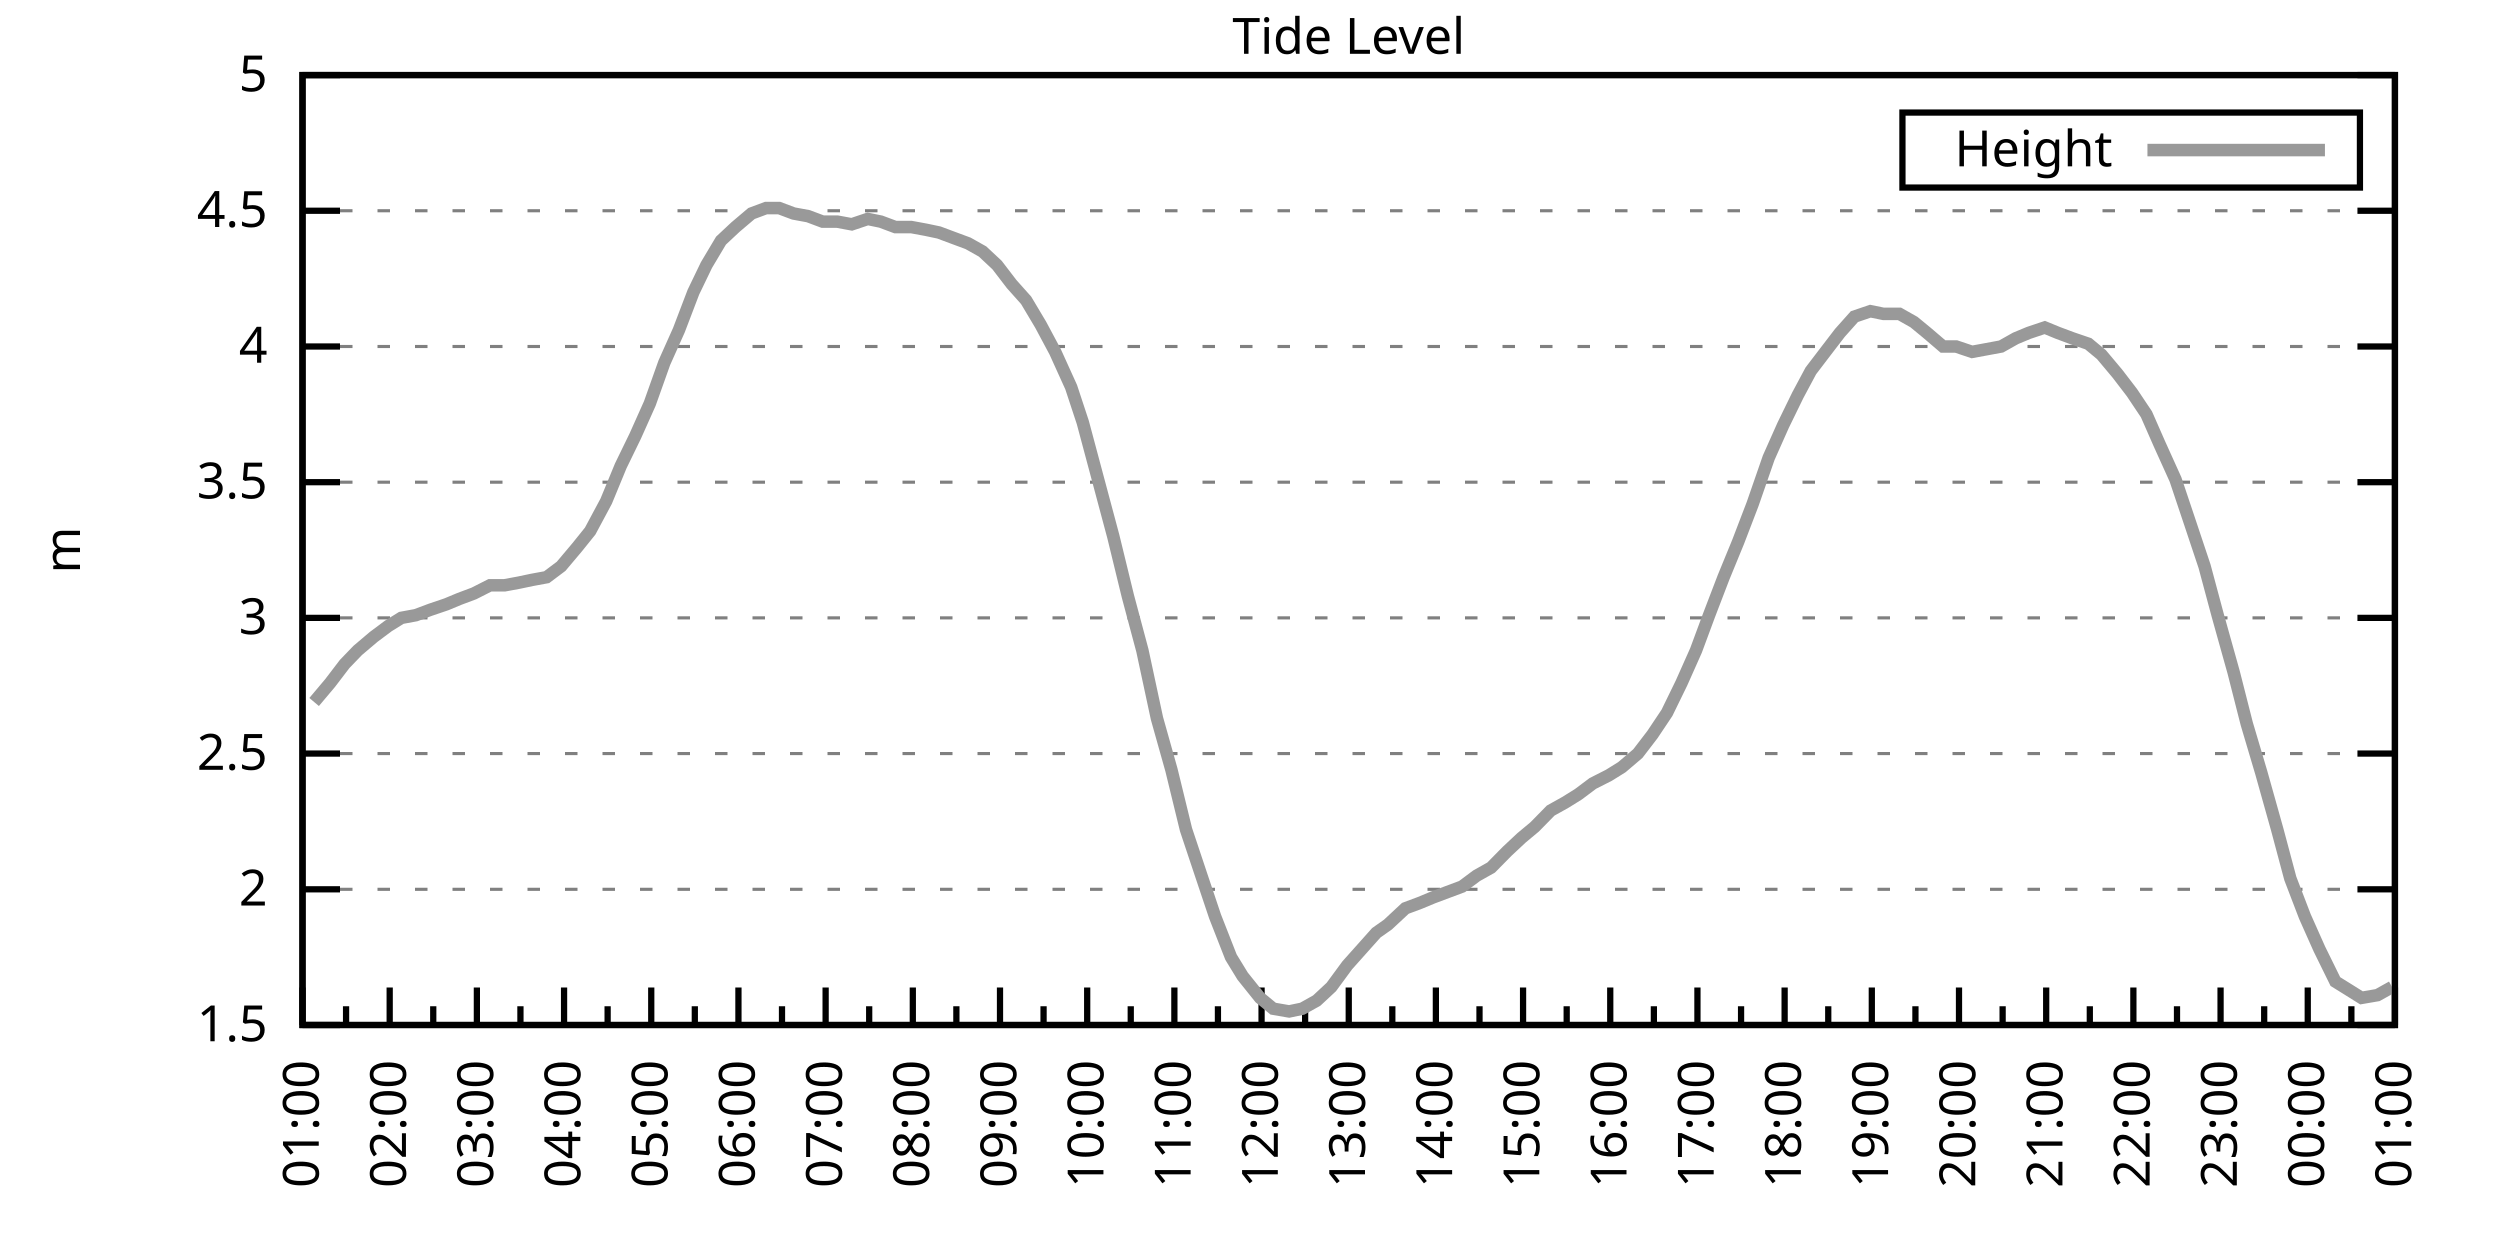
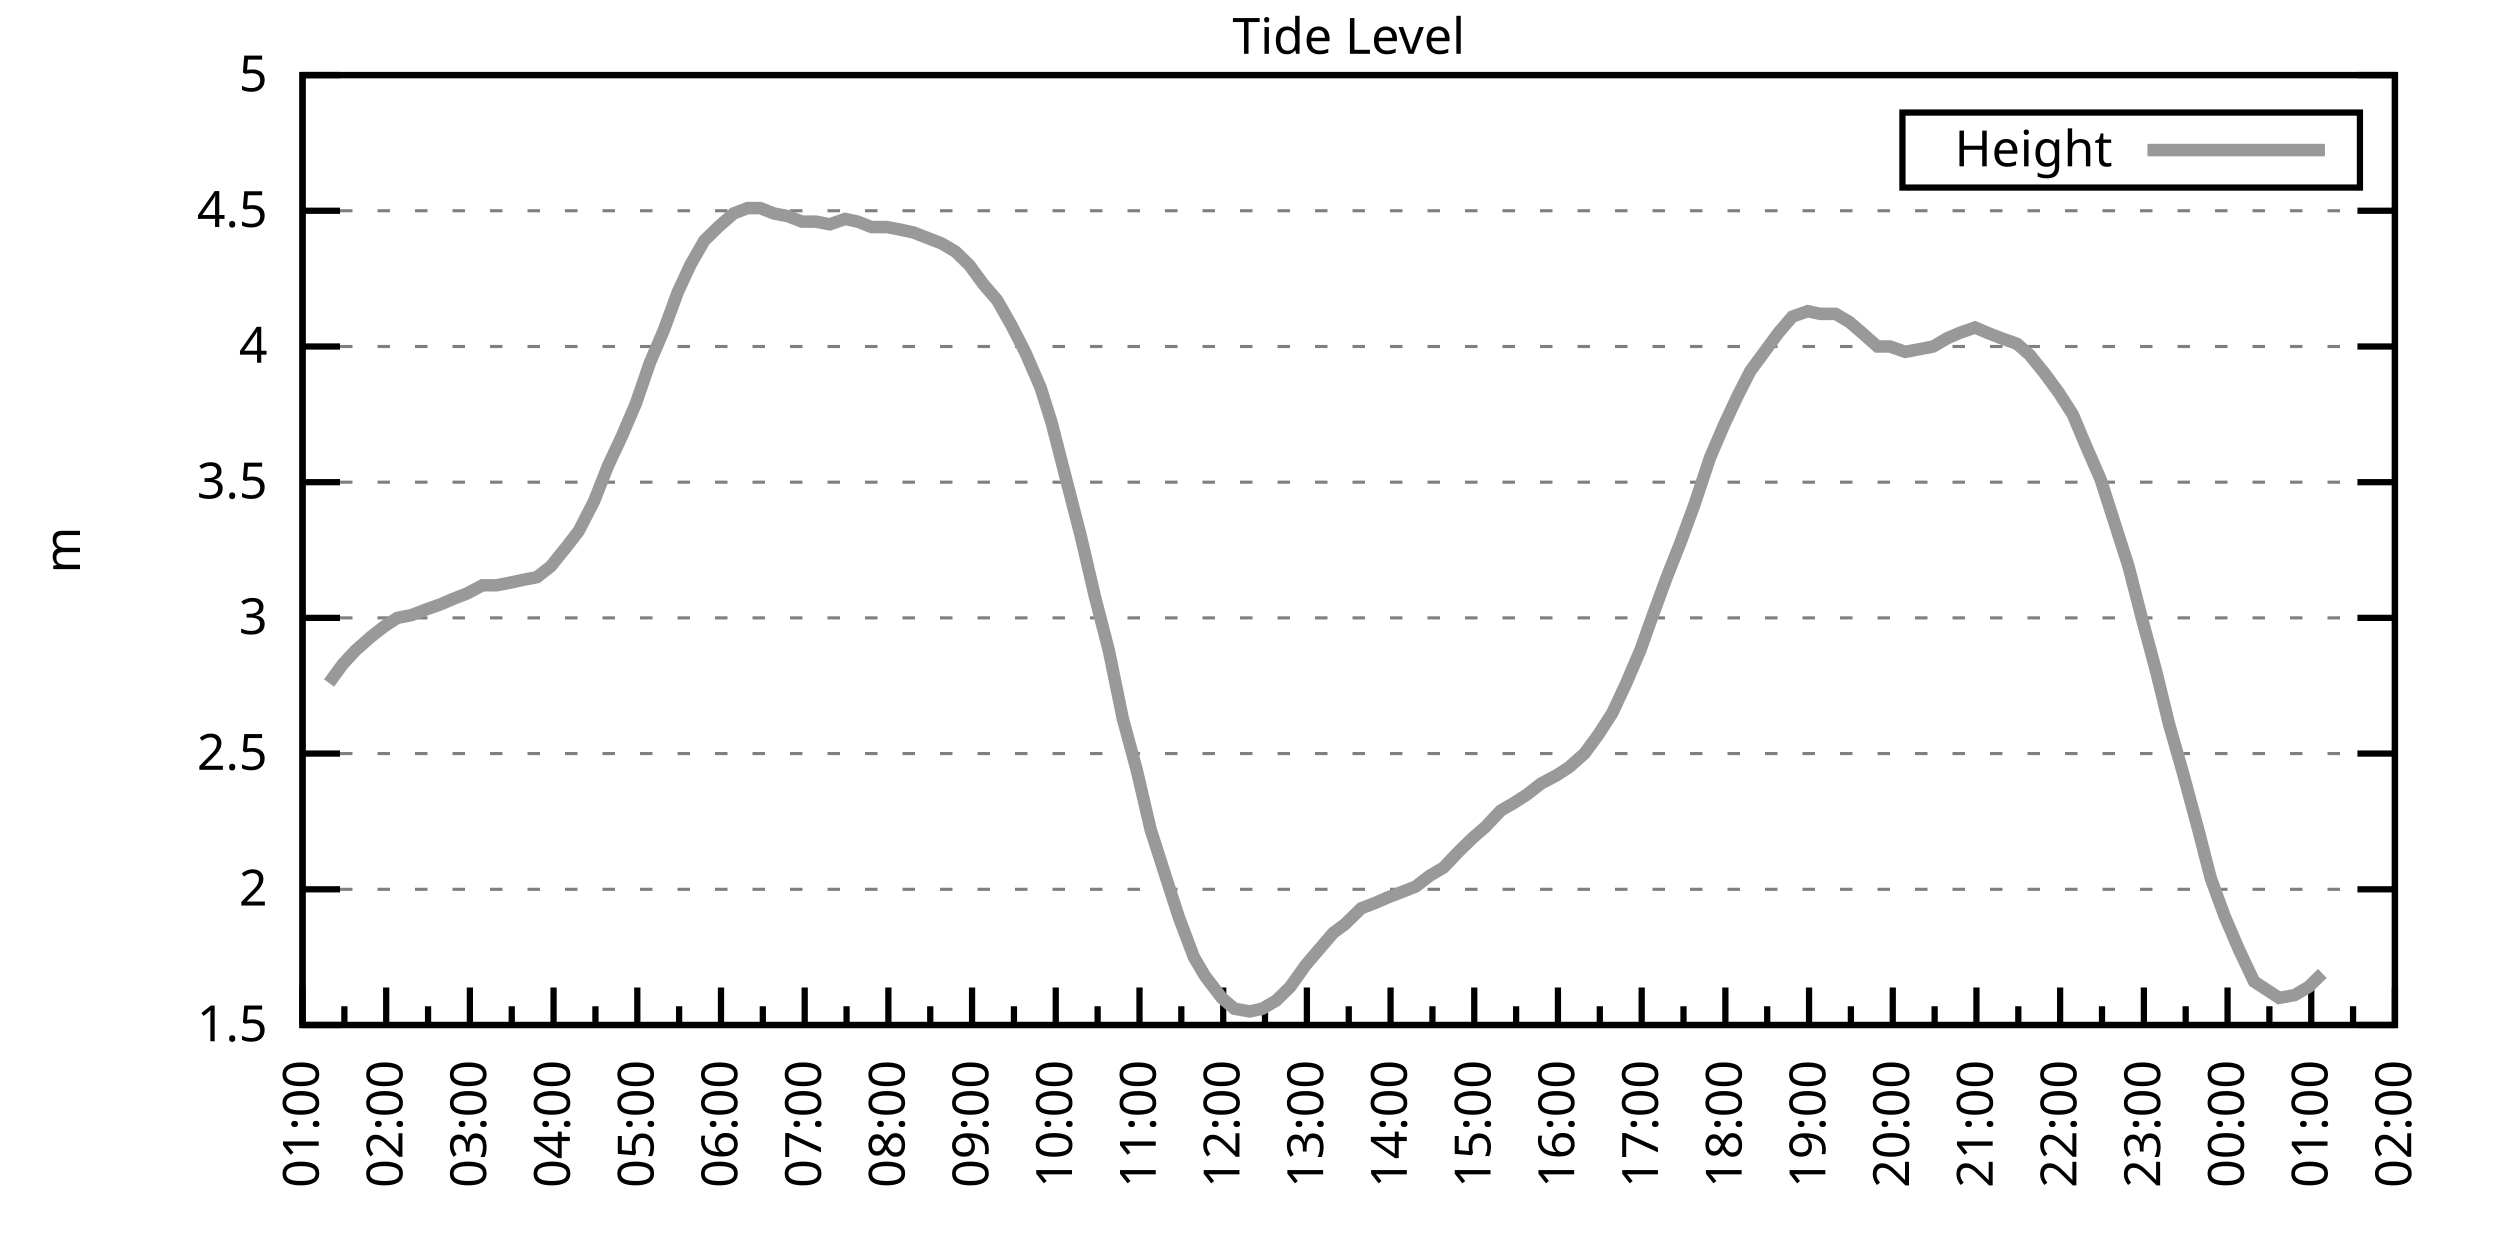
<svg xmlns="http://www.w3.org/2000/svg" xmlns:xlink="http://www.w3.org/1999/xlink" width="400" height="200" viewBox="0 0 400 200">
  <g id="gnuplot_canvas">
    <rect x="0" y="0" width="400" height="200" fill="none" />
    <defs>
      <circle id="gpDot" r="0.5" stroke-width="0.5" stroke="currentColor" />
      <path id="gpPt0" stroke-width="0.333" stroke="currentColor" d="M-1,0 h2 M0,-1 v2" />
      <path id="gpPt1" stroke-width="0.333" stroke="currentColor" d="M-1,-1 L1,1 M1,-1 L-1,1" />
      <path id="gpPt2" stroke-width="0.333" stroke="currentColor" d="M-1,0 L1,0 M0,-1 L0,1 M-1,-1 L1,1 M-1,1 L1,-1" />
      <rect id="gpPt3" stroke-width="0.333" stroke="currentColor" x="-1" y="-1" width="2" height="2" />
      <rect id="gpPt4" stroke-width="0.333" stroke="currentColor" fill="currentColor" x="-1" y="-1" width="2" height="2" />
      <circle id="gpPt5" stroke-width="0.333" stroke="currentColor" cx="0" cy="0" r="1" />
      <use xlink:href="#gpPt5" id="gpPt6" fill="currentColor" stroke="none" />
      <path id="gpPt7" stroke-width="0.333" stroke="currentColor" d="M0,-1.33 L-1.33,0.67 L1.33,0.67 z" />
      <use xlink:href="#gpPt7" id="gpPt8" fill="currentColor" stroke="none" />
      <use xlink:href="#gpPt7" id="gpPt9" stroke="currentColor" transform="rotate(180)" />
      <use xlink:href="#gpPt9" id="gpPt10" fill="currentColor" stroke="none" />
      <use xlink:href="#gpPt3" id="gpPt11" stroke="currentColor" transform="rotate(45)" />
      <use xlink:href="#gpPt11" id="gpPt12" fill="currentColor" stroke="none" />
      <path id="gpPt13" stroke-width="0.333" stroke="currentColor" d="M0,1.330 L1.265,0.411 L0.782,-1.067 L-0.782,-1.076 L-1.265,0.411 z" />
      <use xlink:href="#gpPt13" id="gpPt14" fill="currentColor" stroke="none" />
      <filter id="textbox" filterUnits="objectBoundingBox" x="0" y="0" height="1" width="1">
        <feFlood flood-color="white" flood-opacity="1" result="bgnd" />
        <feComposite in="SourceGraphic" in2="bgnd" operator="atop" />
      </filter>
      <filter id="greybox" filterUnits="objectBoundingBox" x="0" y="0" height="1" width="1">
        <feFlood flood-color="lightgrey" flood-opacity="1" result="grey" />
        <feComposite in="SourceGraphic" in2="grey" operator="atop" />
      </filter>
    </defs>
    <g fill="none" color="white" stroke="currentColor" stroke-width="1.00" stroke-linecap="butt" stroke-linejoin="miter">
</g>
    <g fill="none" color="black" stroke="currentColor" stroke-width="1.00" stroke-linecap="butt" stroke-linejoin="miter">
      <g stroke="none" shape-rendering="crispEdges">
        <polygon fill="rgb(255, 255, 255)" points="48.40,164.00 383.18,164.00 383.18,12.02 48.40,12.02 " />
      </g>
    </g>
    <g fill="none" color="black" stroke="currentColor" stroke-width="1.00" stroke-linecap="butt" stroke-linejoin="miter">
</g>
    <g fill="none" color="black" stroke="black" stroke-width="0.50" stroke-linecap="butt" stroke-linejoin="miter">
</g>
    <g fill="none" color="gray" stroke="currentColor" stroke-width="0.50" stroke-linecap="butt" stroke-linejoin="miter">
      <path stroke="gray" stroke-dasharray="2,4" class="gridline" d="M48.40,164.00 L383.19,164.00  " />
    </g>
    <g fill="none" color="gray" stroke="gray" stroke-width="1.00" stroke-linecap="butt" stroke-linejoin="miter">
</g>
    <g fill="none" color="black" stroke="currentColor" stroke-width="1.00" stroke-linecap="butt" stroke-linejoin="miter">
      <path stroke="black" d="M48.40,164.00 L54.40,164.00 M383.19,164.00 L377.19,164.00  " />
      <g transform="translate(42.80,166.60)" stroke="none" fill="black" font-family="Sans" font-size="8.00" text-anchor="end">
        <text>
          <tspan font-family="Sans"> 1.5</tspan>
        </text>
      </g>
    </g>
    <g fill="none" color="black" stroke="currentColor" stroke-width="1.00" stroke-linecap="butt" stroke-linejoin="miter">
</g>
    <g fill="none" color="black" stroke="black" stroke-width="0.50" stroke-linecap="butt" stroke-linejoin="miter">
</g>
    <g fill="none" color="gray" stroke="currentColor" stroke-width="0.50" stroke-linecap="butt" stroke-linejoin="miter">
      <path stroke="gray" stroke-dasharray="2,4" class="gridline" d="M48.40,142.29 L383.19,142.29  " />
    </g>
    <g fill="none" color="gray" stroke="gray" stroke-width="1.00" stroke-linecap="butt" stroke-linejoin="miter">
</g>
    <g fill="none" color="black" stroke="currentColor" stroke-width="1.00" stroke-linecap="butt" stroke-linejoin="miter">
      <path stroke="black" d="M48.40,142.29 L54.40,142.29 M383.19,142.29 L377.19,142.29  " />
      <g transform="translate(42.80,144.89)" stroke="none" fill="black" font-family="Sans" font-size="8.00" text-anchor="end">
        <text>
          <tspan font-family="Sans"> 2</tspan>
        </text>
      </g>
    </g>
    <g fill="none" color="black" stroke="currentColor" stroke-width="1.00" stroke-linecap="butt" stroke-linejoin="miter">
</g>
    <g fill="none" color="black" stroke="black" stroke-width="0.50" stroke-linecap="butt" stroke-linejoin="miter">
</g>
    <g fill="none" color="gray" stroke="currentColor" stroke-width="0.50" stroke-linecap="butt" stroke-linejoin="miter">
      <path stroke="gray" stroke-dasharray="2,4" class="gridline" d="M48.40,120.57 L383.19,120.57  " />
    </g>
    <g fill="none" color="gray" stroke="gray" stroke-width="1.00" stroke-linecap="butt" stroke-linejoin="miter">
</g>
    <g fill="none" color="black" stroke="currentColor" stroke-width="1.00" stroke-linecap="butt" stroke-linejoin="miter">
      <path stroke="black" d="M48.40,120.57 L54.40,120.57 M383.19,120.57 L377.19,120.57  " />
      <g transform="translate(42.80,123.17)" stroke="none" fill="black" font-family="Sans" font-size="8.00" text-anchor="end">
        <text>
          <tspan font-family="Sans"> 2.5</tspan>
        </text>
      </g>
    </g>
    <g fill="none" color="black" stroke="currentColor" stroke-width="1.00" stroke-linecap="butt" stroke-linejoin="miter">
</g>
    <g fill="none" color="black" stroke="black" stroke-width="0.50" stroke-linecap="butt" stroke-linejoin="miter">
</g>
    <g fill="none" color="gray" stroke="currentColor" stroke-width="0.50" stroke-linecap="butt" stroke-linejoin="miter">
      <path stroke="gray" stroke-dasharray="2,4" class="gridline" d="M48.40,98.86 L383.19,98.86  " />
    </g>
    <g fill="none" color="gray" stroke="gray" stroke-width="1.00" stroke-linecap="butt" stroke-linejoin="miter">
</g>
    <g fill="none" color="black" stroke="currentColor" stroke-width="1.00" stroke-linecap="butt" stroke-linejoin="miter">
      <path stroke="black" d="M48.40,98.86 L54.40,98.86 M383.19,98.86 L377.19,98.86  " />
      <g transform="translate(42.80,101.46)" stroke="none" fill="black" font-family="Sans" font-size="8.00" text-anchor="end">
        <text>
          <tspan font-family="Sans"> 3</tspan>
        </text>
      </g>
    </g>
    <g fill="none" color="black" stroke="currentColor" stroke-width="1.00" stroke-linecap="butt" stroke-linejoin="miter">
</g>
    <g fill="none" color="black" stroke="black" stroke-width="0.50" stroke-linecap="butt" stroke-linejoin="miter">
</g>
    <g fill="none" color="gray" stroke="currentColor" stroke-width="0.50" stroke-linecap="butt" stroke-linejoin="miter">
      <path stroke="gray" stroke-dasharray="2,4" class="gridline" d="M48.40,77.15 L383.19,77.15  " />
    </g>
    <g fill="none" color="gray" stroke="gray" stroke-width="1.00" stroke-linecap="butt" stroke-linejoin="miter">
</g>
    <g fill="none" color="black" stroke="currentColor" stroke-width="1.00" stroke-linecap="butt" stroke-linejoin="miter">
      <path stroke="black" d="M48.40,77.15 L54.40,77.15 M383.19,77.15 L377.19,77.15  " />
      <g transform="translate(42.80,79.75)" stroke="none" fill="black" font-family="Sans" font-size="8.00" text-anchor="end">
        <text>
          <tspan font-family="Sans"> 3.5</tspan>
        </text>
      </g>
    </g>
    <g fill="none" color="black" stroke="currentColor" stroke-width="1.00" stroke-linecap="butt" stroke-linejoin="miter">
</g>
    <g fill="none" color="black" stroke="black" stroke-width="0.50" stroke-linecap="butt" stroke-linejoin="miter">
</g>
    <g fill="none" color="gray" stroke="currentColor" stroke-width="0.50" stroke-linecap="butt" stroke-linejoin="miter">
      <path stroke="gray" stroke-dasharray="2,4" class="gridline" d="M48.40,55.44 L383.19,55.44  " />
    </g>
    <g fill="none" color="gray" stroke="gray" stroke-width="1.00" stroke-linecap="butt" stroke-linejoin="miter">
</g>
    <g fill="none" color="black" stroke="currentColor" stroke-width="1.00" stroke-linecap="butt" stroke-linejoin="miter">
      <path stroke="black" d="M48.40,55.44 L54.40,55.44 M383.19,55.44 L377.19,55.44  " />
      <g transform="translate(42.80,58.04)" stroke="none" fill="black" font-family="Sans" font-size="8.00" text-anchor="end">
        <text>
          <tspan font-family="Sans"> 4</tspan>
        </text>
      </g>
    </g>
    <g fill="none" color="black" stroke="currentColor" stroke-width="1.00" stroke-linecap="butt" stroke-linejoin="miter">
</g>
    <g fill="none" color="black" stroke="black" stroke-width="0.50" stroke-linecap="butt" stroke-linejoin="miter">
</g>
    <g fill="none" color="gray" stroke="currentColor" stroke-width="0.50" stroke-linecap="butt" stroke-linejoin="miter">
      <path stroke="gray" stroke-dasharray="2,4" class="gridline" d="M48.40,33.72 L383.19,33.72  " />
    </g>
    <g fill="none" color="gray" stroke="gray" stroke-width="1.00" stroke-linecap="butt" stroke-linejoin="miter">
</g>
    <g fill="none" color="black" stroke="currentColor" stroke-width="1.00" stroke-linecap="butt" stroke-linejoin="miter">
      <path stroke="black" d="M48.40,33.72 L54.40,33.72 M383.19,33.72 L377.19,33.72  " />
      <g transform="translate(42.80,36.32)" stroke="none" fill="black" font-family="Sans" font-size="8.00" text-anchor="end">
        <text>
          <tspan font-family="Sans"> 4.5</tspan>
        </text>
      </g>
    </g>
    <g fill="none" color="black" stroke="currentColor" stroke-width="1.00" stroke-linecap="butt" stroke-linejoin="miter">
</g>
    <g fill="none" color="black" stroke="black" stroke-width="0.50" stroke-linecap="butt" stroke-linejoin="miter">
</g>
    <g fill="none" color="gray" stroke="currentColor" stroke-width="0.50" stroke-linecap="butt" stroke-linejoin="miter">
      <path stroke="gray" stroke-dasharray="2,4" class="gridline" d="M48.40,12.01 L383.19,12.01  " />
    </g>
    <g fill="none" color="gray" stroke="gray" stroke-width="1.00" stroke-linecap="butt" stroke-linejoin="miter">
</g>
    <g fill="none" color="black" stroke="currentColor" stroke-width="1.00" stroke-linecap="butt" stroke-linejoin="miter">
      <path stroke="black" d="M48.40,12.01 L54.40,12.01 M383.19,12.01 L377.19,12.01  " />
      <g transform="translate(42.80,14.61)" stroke="none" fill="black" font-family="Sans" font-size="8.00" text-anchor="end">
        <text>
          <tspan font-family="Sans"> 5</tspan>
        </text>
      </g>
    </g>
    <g fill="none" color="black" stroke="currentColor" stroke-width="1.00" stroke-linecap="butt" stroke-linejoin="miter">
      <path stroke="black" d="M48.40,164.00 L48.40,158.00  " />
      <g transform="translate(51.00,169.60) rotate(270)" stroke="none" fill="black" font-family="Sans" font-size="8.00" text-anchor="end">
        <text>
          <tspan font-family="Sans">01:00</tspan>
        </text>
      </g>
    </g>
    <g fill="none" color="black" stroke="currentColor" stroke-width="1.00" stroke-linecap="butt" stroke-linejoin="miter">
-       <path stroke="black" d="M55.37,164.00 L55.37,161.00 M62.35,164.00 L62.35,158.00  " />
-       <g transform="translate(64.95,169.60) rotate(270)" stroke="none" fill="black" font-family="Sans" font-size="8.00" text-anchor="end">
+       <path stroke="black" d="M55.10,164.00 L55.10,161.00 M61.79,164.00 L61.79,158.00  " />
+       <g transform="translate(64.39,169.60) rotate(270)" stroke="none" fill="black" font-family="Sans" font-size="8.00" text-anchor="end">
        <text>
          <tspan font-family="Sans">02:00</tspan>
        </text>
      </g>
    </g>
    <g fill="none" color="black" stroke="currentColor" stroke-width="1.00" stroke-linecap="butt" stroke-linejoin="miter">
-       <path stroke="black" d="M69.32,164.00 L69.32,161.00 M76.30,164.00 L76.30,158.00  " />
-       <g transform="translate(78.90,169.60) rotate(270)" stroke="none" fill="black" font-family="Sans" font-size="8.00" text-anchor="end">
+       <path stroke="black" d="M68.49,164.00 L68.49,161.00 M75.18,164.00 L75.18,158.00  " />
+       <g transform="translate(77.78,169.60) rotate(270)" stroke="none" fill="black" font-family="Sans" font-size="8.00" text-anchor="end">
        <text>
          <tspan font-family="Sans">03:00</tspan>
        </text>
      </g>
    </g>
    <g fill="none" color="black" stroke="currentColor" stroke-width="1.00" stroke-linecap="butt" stroke-linejoin="miter">
-       <path stroke="black" d="M83.27,164.00 L83.27,161.00 M90.25,164.00 L90.25,158.00  " />
-       <g transform="translate(92.85,169.60) rotate(270)" stroke="none" fill="black" font-family="Sans" font-size="8.00" text-anchor="end">
+       <path stroke="black" d="M81.88,164.00 L81.88,161.00 M88.57,164.00 L88.57,158.00  " />
+       <g transform="translate(91.17,169.60) rotate(270)" stroke="none" fill="black" font-family="Sans" font-size="8.00" text-anchor="end">
        <text>
          <tspan font-family="Sans">04:00</tspan>
        </text>
      </g>
    </g>
    <g fill="none" color="black" stroke="currentColor" stroke-width="1.00" stroke-linecap="butt" stroke-linejoin="miter">
-       <path stroke="black" d="M97.22,164.00 L97.22,161.00 M104.20,164.00 L104.20,158.00  " />
-       <g transform="translate(106.80,169.60) rotate(270)" stroke="none" fill="black" font-family="Sans" font-size="8.00" text-anchor="end">
+       <path stroke="black" d="M95.27,164.00 L95.27,161.00 M101.97,164.00 L101.97,158.00  " />
+       <g transform="translate(104.57,169.60) rotate(270)" stroke="none" fill="black" font-family="Sans" font-size="8.00" text-anchor="end">
        <text>
          <tspan font-family="Sans">05:00</tspan>
        </text>
      </g>
    </g>
    <g fill="none" color="black" stroke="currentColor" stroke-width="1.00" stroke-linecap="butt" stroke-linejoin="miter">
-       <path stroke="black" d="M111.17,164.00 L111.17,161.00 M118.15,164.00 L118.15,158.00  " />
-       <g transform="translate(120.75,169.60) rotate(270)" stroke="none" fill="black" font-family="Sans" font-size="8.00" text-anchor="end">
+       <path stroke="black" d="M108.66,164.00 L108.66,161.00 M115.36,164.00 L115.36,158.00  " />
+       <g transform="translate(117.96,169.60) rotate(270)" stroke="none" fill="black" font-family="Sans" font-size="8.00" text-anchor="end">
        <text>
          <tspan font-family="Sans">06:00</tspan>
        </text>
      </g>
    </g>
    <g fill="none" color="black" stroke="currentColor" stroke-width="1.00" stroke-linecap="butt" stroke-linejoin="miter">
-       <path stroke="black" d="M125.12,164.00 L125.12,161.00 M132.10,164.00 L132.10,158.00  " />
-       <g transform="translate(134.70,169.60) rotate(270)" stroke="none" fill="black" font-family="Sans" font-size="8.00" text-anchor="end">
+       <path stroke="black" d="M122.05,164.00 L122.05,161.00 M128.75,164.00 L128.75,158.00  " />
+       <g transform="translate(131.35,169.60) rotate(270)" stroke="none" fill="black" font-family="Sans" font-size="8.00" text-anchor="end">
        <text>
          <tspan font-family="Sans">07:00</tspan>
        </text>
      </g>
    </g>
    <g fill="none" color="black" stroke="currentColor" stroke-width="1.00" stroke-linecap="butt" stroke-linejoin="miter">
-       <path stroke="black" d="M139.07,164.00 L139.07,161.00 M146.05,164.00 L146.05,158.00  " />
-       <g transform="translate(148.65,169.60) rotate(270)" stroke="none" fill="black" font-family="Sans" font-size="8.00" text-anchor="end">
+       <path stroke="black" d="M135.45,164.00 L135.45,161.00 M142.14,164.00 L142.14,158.00  " />
+       <g transform="translate(144.74,169.60) rotate(270)" stroke="none" fill="black" font-family="Sans" font-size="8.00" text-anchor="end">
        <text>
          <tspan font-family="Sans">08:00</tspan>
        </text>
      </g>
    </g>
    <g fill="none" color="black" stroke="currentColor" stroke-width="1.00" stroke-linecap="butt" stroke-linejoin="miter">
-       <path stroke="black" d="M153.02,164.00 L153.02,161.00 M160.00,164.00 L160.00,158.00  " />
-       <g transform="translate(162.60,169.60) rotate(270)" stroke="none" fill="black" font-family="Sans" font-size="8.00" text-anchor="end">
+       <path stroke="black" d="M148.84,164.00 L148.84,161.00 M155.53,164.00 L155.53,158.00  " />
+       <g transform="translate(158.13,169.60) rotate(270)" stroke="none" fill="black" font-family="Sans" font-size="8.00" text-anchor="end">
        <text>
          <tspan font-family="Sans">09:00</tspan>
        </text>
      </g>
    </g>
    <g fill="none" color="black" stroke="currentColor" stroke-width="1.00" stroke-linecap="butt" stroke-linejoin="miter">
-       <path stroke="black" d="M166.97,164.00 L166.97,161.00 M173.95,164.00 L173.95,158.00  " />
-       <g transform="translate(176.55,169.60) rotate(270)" stroke="none" fill="black" font-family="Sans" font-size="8.00" text-anchor="end">
+       <path stroke="black" d="M162.23,164.00 L162.23,161.00 M168.92,164.00 L168.92,158.00  " />
+       <g transform="translate(171.52,169.60) rotate(270)" stroke="none" fill="black" font-family="Sans" font-size="8.00" text-anchor="end">
        <text>
          <tspan font-family="Sans">10:00</tspan>
        </text>
      </g>
    </g>
    <g fill="none" color="black" stroke="currentColor" stroke-width="1.00" stroke-linecap="butt" stroke-linejoin="miter">
-       <path stroke="black" d="M180.92,164.00 L180.92,161.00 M187.90,164.00 L187.90,158.00  " />
-       <g transform="translate(190.50,169.60) rotate(270)" stroke="none" fill="black" font-family="Sans" font-size="8.00" text-anchor="end">
+       <path stroke="black" d="M175.62,164.00 L175.62,161.00 M182.32,164.00 L182.32,158.00  " />
+       <g transform="translate(184.92,169.60) rotate(270)" stroke="none" fill="black" font-family="Sans" font-size="8.00" text-anchor="end">
        <text>
          <tspan font-family="Sans">11:00</tspan>
        </text>
      </g>
    </g>
    <g fill="none" color="black" stroke="currentColor" stroke-width="1.00" stroke-linecap="butt" stroke-linejoin="miter">
-       <path stroke="black" d="M194.87,164.00 L194.87,161.00 M201.85,164.00 L201.85,158.00  " />
-       <g transform="translate(204.45,169.60) rotate(270)" stroke="none" fill="black" font-family="Sans" font-size="8.00" text-anchor="end">
+       <path stroke="black" d="M189.01,164.00 L189.01,161.00 M195.71,164.00 L195.71,158.00  " />
+       <g transform="translate(198.31,169.60) rotate(270)" stroke="none" fill="black" font-family="Sans" font-size="8.00" text-anchor="end">
        <text>
          <tspan font-family="Sans">12:00</tspan>
        </text>
      </g>
    </g>
    <g fill="none" color="black" stroke="currentColor" stroke-width="1.00" stroke-linecap="butt" stroke-linejoin="miter">
-       <path stroke="black" d="M208.82,164.00 L208.82,161.00 M215.80,164.00 L215.80,158.00  " />
-       <g transform="translate(218.40,169.60) rotate(270)" stroke="none" fill="black" font-family="Sans" font-size="8.00" text-anchor="end">
+       <path stroke="black" d="M202.40,164.00 L202.40,161.00 M209.10,164.00 L209.10,158.00  " />
+       <g transform="translate(211.70,169.60) rotate(270)" stroke="none" fill="black" font-family="Sans" font-size="8.00" text-anchor="end">
        <text>
          <tspan font-family="Sans">13:00</tspan>
        </text>
      </g>
    </g>
    <g fill="none" color="black" stroke="currentColor" stroke-width="1.00" stroke-linecap="butt" stroke-linejoin="miter">
-       <path stroke="black" d="M222.77,164.00 L222.77,161.00 M229.74,164.00 L229.74,158.00  " />
-       <g transform="translate(232.34,169.60) rotate(270)" stroke="none" fill="black" font-family="Sans" font-size="8.00" text-anchor="end">
+       <path stroke="black" d="M215.80,164.00 L215.80,161.00 M222.49,164.00 L222.49,158.00  " />
+       <g transform="translate(225.09,169.60) rotate(270)" stroke="none" fill="black" font-family="Sans" font-size="8.00" text-anchor="end">
        <text>
          <tspan font-family="Sans">14:00</tspan>
        </text>
      </g>
    </g>
    <g fill="none" color="black" stroke="currentColor" stroke-width="1.00" stroke-linecap="butt" stroke-linejoin="miter">
-       <path stroke="black" d="M236.72,164.00 L236.72,161.00 M243.69,164.00 L243.69,158.00  " />
-       <g transform="translate(246.29,169.60) rotate(270)" stroke="none" fill="black" font-family="Sans" font-size="8.00" text-anchor="end">
+       <path stroke="black" d="M229.19,164.00 L229.19,161.00 M235.88,164.00 L235.88,158.00  " />
+       <g transform="translate(238.48,169.60) rotate(270)" stroke="none" fill="black" font-family="Sans" font-size="8.00" text-anchor="end">
        <text>
          <tspan font-family="Sans">15:00</tspan>
        </text>
      </g>
    </g>
    <g fill="none" color="black" stroke="currentColor" stroke-width="1.00" stroke-linecap="butt" stroke-linejoin="miter">
-       <path stroke="black" d="M250.67,164.00 L250.67,161.00 M257.64,164.00 L257.64,158.00  " />
-       <g transform="translate(260.24,169.60) rotate(270)" stroke="none" fill="black" font-family="Sans" font-size="8.00" text-anchor="end">
+       <path stroke="black" d="M242.58,164.00 L242.58,161.00 M249.27,164.00 L249.27,158.00  " />
+       <g transform="translate(251.87,169.60) rotate(270)" stroke="none" fill="black" font-family="Sans" font-size="8.00" text-anchor="end">
        <text>
          <tspan font-family="Sans">16:00</tspan>
        </text>
      </g>
    </g>
    <g fill="none" color="black" stroke="currentColor" stroke-width="1.00" stroke-linecap="butt" stroke-linejoin="miter">
-       <path stroke="black" d="M264.62,164.00 L264.62,161.00 M271.59,164.00 L271.59,158.00  " />
-       <g transform="translate(274.19,169.60) rotate(270)" stroke="none" fill="black" font-family="Sans" font-size="8.00" text-anchor="end">
+       <path stroke="black" d="M255.97,164.00 L255.97,161.00 M262.67,164.00 L262.67,158.00  " />
+       <g transform="translate(265.27,169.60) rotate(270)" stroke="none" fill="black" font-family="Sans" font-size="8.00" text-anchor="end">
        <text>
          <tspan font-family="Sans">17:00</tspan>
        </text>
      </g>
    </g>
    <g fill="none" color="black" stroke="currentColor" stroke-width="1.00" stroke-linecap="butt" stroke-linejoin="miter">
-       <path stroke="black" d="M278.57,164.00 L278.57,161.00 M285.54,164.00 L285.54,158.00  " />
-       <g transform="translate(288.14,169.60) rotate(270)" stroke="none" fill="black" font-family="Sans" font-size="8.00" text-anchor="end">
+       <path stroke="black" d="M269.36,164.00 L269.36,161.00 M276.06,164.00 L276.06,158.00  " />
+       <g transform="translate(278.66,169.60) rotate(270)" stroke="none" fill="black" font-family="Sans" font-size="8.00" text-anchor="end">
        <text>
          <tspan font-family="Sans">18:00</tspan>
        </text>
      </g>
    </g>
    <g fill="none" color="black" stroke="currentColor" stroke-width="1.00" stroke-linecap="butt" stroke-linejoin="miter">
-       <path stroke="black" d="M292.52,164.00 L292.52,161.00 M299.49,164.00 L299.49,158.00  " />
-       <g transform="translate(302.09,169.60) rotate(270)" stroke="none" fill="black" font-family="Sans" font-size="8.00" text-anchor="end">
+       <path stroke="black" d="M282.75,164.00 L282.75,161.00 M289.45,164.00 L289.45,158.00  " />
+       <g transform="translate(292.05,169.60) rotate(270)" stroke="none" fill="black" font-family="Sans" font-size="8.00" text-anchor="end">
        <text>
          <tspan font-family="Sans">19:00</tspan>
        </text>
      </g>
    </g>
    <g fill="none" color="black" stroke="currentColor" stroke-width="1.00" stroke-linecap="butt" stroke-linejoin="miter">
-       <path stroke="black" d="M306.47,164.00 L306.47,161.00 M313.44,164.00 L313.44,158.00  " />
-       <g transform="translate(316.04,169.60) rotate(270)" stroke="none" fill="black" font-family="Sans" font-size="8.00" text-anchor="end">
+       <path stroke="black" d="M296.14,164.00 L296.14,161.00 M302.84,164.00 L302.84,158.00  " />
+       <g transform="translate(305.44,169.60) rotate(270)" stroke="none" fill="black" font-family="Sans" font-size="8.00" text-anchor="end">
        <text>
          <tspan font-family="Sans">20:00</tspan>
        </text>
      </g>
    </g>
    <g fill="none" color="black" stroke="currentColor" stroke-width="1.00" stroke-linecap="butt" stroke-linejoin="miter">
-       <path stroke="black" d="M320.42,164.00 L320.42,161.00 M327.39,164.00 L327.39,158.00  " />
-       <g transform="translate(329.99,169.60) rotate(270)" stroke="none" fill="black" font-family="Sans" font-size="8.00" text-anchor="end">
+       <path stroke="black" d="M309.54,164.00 L309.54,161.00 M316.23,164.00 L316.23,158.00  " />
+       <g transform="translate(318.83,169.60) rotate(270)" stroke="none" fill="black" font-family="Sans" font-size="8.00" text-anchor="end">
        <text>
          <tspan font-family="Sans">21:00</tspan>
        </text>
      </g>
    </g>
    <g fill="none" color="black" stroke="currentColor" stroke-width="1.00" stroke-linecap="butt" stroke-linejoin="miter">
-       <path stroke="black" d="M334.37,164.00 L334.37,161.00 M341.34,164.00 L341.34,158.00  " />
-       <g transform="translate(343.94,169.60) rotate(270)" stroke="none" fill="black" font-family="Sans" font-size="8.00" text-anchor="end">
+       <path stroke="black" d="M322.93,164.00 L322.93,161.00 M329.62,164.00 L329.62,158.00  " />
+       <g transform="translate(332.22,169.60) rotate(270)" stroke="none" fill="black" font-family="Sans" font-size="8.00" text-anchor="end">
        <text>
          <tspan font-family="Sans">22:00</tspan>
        </text>
      </g>
    </g>
    <g fill="none" color="black" stroke="currentColor" stroke-width="1.00" stroke-linecap="butt" stroke-linejoin="miter">
-       <path stroke="black" d="M348.32,164.00 L348.32,161.00 M355.29,164.00 L355.29,158.00  " />
-       <g transform="translate(357.89,169.60) rotate(270)" stroke="none" fill="black" font-family="Sans" font-size="8.00" text-anchor="end">
+       <path stroke="black" d="M336.32,164.00 L336.32,161.00 M343.02,164.00 L343.02,158.00  " />
+       <g transform="translate(345.62,169.60) rotate(270)" stroke="none" fill="black" font-family="Sans" font-size="8.00" text-anchor="end">
        <text>
          <tspan font-family="Sans">23:00</tspan>
        </text>
      </g>
    </g>
    <g fill="none" color="black" stroke="currentColor" stroke-width="1.00" stroke-linecap="butt" stroke-linejoin="miter">
-       <path stroke="black" d="M362.27,164.00 L362.27,161.00 M369.24,164.00 L369.24,158.00  " />
-       <g transform="translate(371.84,169.60) rotate(270)" stroke="none" fill="black" font-family="Sans" font-size="8.00" text-anchor="end">
+       <path stroke="black" d="M349.71,164.00 L349.71,161.00 M356.41,164.00 L356.41,158.00  " />
+       <g transform="translate(359.01,169.60) rotate(270)" stroke="none" fill="black" font-family="Sans" font-size="8.00" text-anchor="end">
        <text>
          <tspan font-family="Sans">00:00</tspan>
        </text>
      </g>
    </g>
    <g fill="none" color="black" stroke="currentColor" stroke-width="1.00" stroke-linecap="butt" stroke-linejoin="miter">
-       <path stroke="black" d="M376.22,164.00 L376.22,161.00 M383.19,164.00 L383.19,158.00  " />
+       <path stroke="black" d="M363.10,164.00 L363.10,161.00 M369.80,164.00 L369.80,158.00  " />
+       <g transform="translate(372.40,169.60) rotate(270)" stroke="none" fill="black" font-family="Sans" font-size="8.00" text-anchor="end">
+         <text>
+           <tspan font-family="Sans">01:00</tspan>
+         </text>
+       </g>
+     </g>
+     <g fill="none" color="black" stroke="currentColor" stroke-width="1.00" stroke-linecap="butt" stroke-linejoin="miter">
+       <path stroke="black" d="M376.49,164.00 L376.49,161.00 M383.19,164.00 L383.19,158.00  " />
      <g transform="translate(385.79,169.60) rotate(270)" stroke="none" fill="black" font-family="Sans" font-size="8.00" text-anchor="end">
        <text>
-           <tspan font-family="Sans">01:00</tspan>
+           <tspan font-family="Sans">02:00</tspan>
        </text>
      </g>
    </g>
    <g fill="none" color="black" stroke="currentColor" stroke-width="1.00" stroke-linecap="butt" stroke-linejoin="miter">
</g>
    <g fill="none" color="black" stroke="currentColor" stroke-width="1.00" stroke-linecap="butt" stroke-linejoin="miter">
      <path stroke="black" d="M48.40,12.01 L48.40,164.00 L383.19,164.00 L383.19,12.01 L48.40,12.01 Z  " />
    </g>
    <g fill="none" color="black" stroke="currentColor" stroke-width="1.00" stroke-linecap="butt" stroke-linejoin="miter">
      <g transform="translate(12.80,88.01) rotate(270)" stroke="none" fill="black" font-family="Sans" font-size="8.00" text-anchor="middle">
        <text>
          <tspan font-family="Sans">m</tspan>
        </text>
      </g>
    </g>
    <g fill="none" color="black" stroke="currentColor" stroke-width="1.00" stroke-linecap="butt" stroke-linejoin="miter">
</g>
    <g fill="none" color="black" stroke="currentColor" stroke-width="1.00" stroke-linecap="butt" stroke-linejoin="miter">
      <path stroke="black" d="M304.39,30.01 L304.39,18.01 L377.59,18.01 L377.59,30.01 L304.39,30.01 Z  " />
    </g>
    <g id="Tide_level_plot_1">
      <g fill="none" color="white" stroke="black" stroke-width="2.00" stroke-linecap="butt" stroke-linejoin="miter">
</g>
      <g fill="none" color="black" stroke="currentColor" stroke-width="2.00" stroke-linecap="butt" stroke-linejoin="miter">
        <g transform="translate(337.99,26.61)" stroke="none" fill="black" font-family="Sans" font-size="8.00" text-anchor="end">
          <text>
            <tspan font-family="Sans">Height</tspan>
          </text>
        </g>
      </g>
      <g fill="none" color="black" stroke="currentColor" stroke-width="2.00" stroke-linecap="butt" stroke-linejoin="miter">
-         <path stroke="rgb(153, 153, 153)" d="M343.59,24.01 L371.99,24.01 M50.26,112.32 L52.82,109.28 L55.14,106.24 L57.23,104.07 L59.79,101.90 L62.12,100.16   L64.21,98.86 L66.53,98.43 L68.86,97.56 L71.42,96.69 L73.51,95.82 L75.83,94.95 L78.39,93.65 L80.72,93.65   L83.04,93.22 L85.13,92.78 L87.46,92.35 L89.78,90.61 L92.34,87.57 L94.43,84.97 L96.99,80.19 L99.32,74.54   L101.64,69.77 L103.97,64.56 L106.29,58.04 L108.62,52.83 L110.94,46.75 L113.03,42.41 L115.36,38.50 L117.68,36.33   L120.24,34.16 L122.57,33.29 L124.66,33.29 L126.98,34.16 L129.31,34.59 L131.63,35.46 L133.96,35.46 L136.28,35.89   L138.84,35.03 L140.93,35.46 L143.26,36.33 L145.81,36.33 L148.14,36.76 L150.23,37.20 L152.56,38.07 L154.88,38.93   L157.21,40.24 L159.53,42.41 L161.86,45.45 L164.18,48.05 L166.51,51.96 L168.83,56.30 L171.39,61.95 L173.25,67.59   L176.04,78.02 L178.13,85.83 L180.46,95.39 L182.78,104.07 L185.11,114.93 L187.43,123.18 L189.76,132.73 L192.08,139.68   L194.41,146.63 L196.96,153.14 L198.82,156.18 L201.61,159.66 L203.71,161.39 L206.26,161.83 L208.36,161.39 L210.68,160.09   L213.01,157.92 L215.56,154.45 L217.89,151.84 L220.21,149.24 L222.07,147.93 L224.86,145.33 L227.19,144.46 L229.28,143.59   L231.60,142.72 L233.93,141.85 L236.25,140.12 L238.58,138.81 L241.14,136.21 L243.46,134.04 L245.55,132.30 L248.11,129.69   L250.44,128.39 L252.53,127.09 L254.85,125.35 L257.41,124.05 L259.50,122.75 L262.06,120.57 L264.39,117.53 L266.71,114.06   L269.04,109.28 L271.36,104.07 L273.45,98.43 L275.78,92.35 L278.10,86.70 L280.43,80.62 L282.99,73.24 L285.31,68.03   L287.64,63.25 L289.73,59.34 L292.05,56.30 L294.38,53.26 L296.70,50.66 L299.26,49.79 L301.35,50.22 L303.91,50.22   L306.23,51.53 L308.33,53.26 L310.88,55.44 L312.98,55.44 L315.53,56.30 L317.86,55.87 L320.18,55.44 L322.51,54.13   L324.60,53.26 L327.16,52.40 L329.25,53.26 L331.58,54.13 L334.13,55.00 L336.23,56.74 L338.78,59.78 L341.11,62.82   L343.43,66.29 L345.53,71.07 L348.08,76.71 L350.41,83.66 L352.73,90.61 L354.83,98.43 L357.38,107.55 L359.48,115.80   L361.80,123.61 L364.36,132.73 L366.45,140.55 L368.78,146.63 L371.10,151.84 L373.66,157.05 L375.75,158.35 L377.84,159.66   L380.40,159.22 L382.73,157.92  " />
+         <path stroke="rgb(153, 153, 153)" d="M343.59,24.01 L371.99,24.01 M52.64,109.28 L54.87,106.24 L56.88,104.07 L59.34,101.90 L61.57,100.16 L63.58,98.86   L65.81,98.43 L68.04,97.56 L70.50,96.69 L72.50,95.82 L74.74,94.95 L77.19,93.65 L79.42,93.65 L81.66,93.22   L83.66,92.78 L85.90,92.35 L88.13,90.61 L90.58,87.57 L92.59,84.97 L95.05,80.19 L97.28,74.54 L99.51,69.77   L101.74,64.56 L103.98,58.04 L106.21,52.83 L108.44,46.75 L110.45,42.41 L112.68,38.50 L114.91,36.33 L117.37,34.16   L119.60,33.29 L121.61,33.29 L123.84,34.16 L126.07,34.59 L128.30,35.46 L130.54,35.46 L132.77,35.89 L135.22,35.03   L137.23,35.46 L139.46,36.33 L141.92,36.33 L144.15,36.76 L146.16,37.20 L148.39,38.07 L150.62,38.93 L152.85,40.24   L155.09,42.41 L157.32,45.45 L159.55,48.05 L161.78,51.96 L164.01,56.30 L166.47,61.95 L168.25,67.59 L170.93,78.02   L172.94,85.83 L175.17,95.39 L177.41,104.07 L179.64,114.93 L181.87,123.18 L184.10,132.73 L186.33,139.68 L188.57,146.63   L191.02,153.14 L192.81,156.18 L195.48,159.66 L197.49,161.39 L199.95,161.83 L201.96,161.39 L204.19,160.09 L206.42,157.92   L208.88,154.45 L211.11,151.84 L213.34,149.24 L215.13,147.93 L217.80,145.33 L220.04,144.46 L222.04,143.59 L224.28,142.72   L226.51,141.85 L228.74,140.12 L230.97,138.81 L233.43,136.21 L235.66,134.04 L237.67,132.30 L240.12,129.69 L242.36,128.39   L244.36,127.09 L246.60,125.35 L249.05,124.05 L251.06,122.75 L253.51,120.57 L255.75,117.53 L257.98,114.06 L260.21,109.28   L262.44,104.07 L264.45,98.43 L266.68,92.35 L268.92,86.70 L271.15,80.62 L273.60,73.24 L275.83,68.03 L278.07,63.25   L280.07,59.34 L282.31,56.30 L284.54,53.26 L286.77,50.66 L289.23,49.79 L291.23,50.22 L293.69,50.22 L295.92,51.53   L297.93,53.26 L300.39,55.44 L302.39,55.44 L304.85,56.30 L307.08,55.87 L309.31,55.44 L311.54,54.13 L313.55,53.26   L316.01,52.40 L318.02,53.26 L320.25,54.13 L322.70,55.00 L324.71,56.74 L327.17,59.78 L329.40,62.82 L331.63,66.29   L333.64,71.07 L336.10,76.71 L338.33,83.66 L340.56,90.61 L342.57,98.43 L345.02,107.55 L347.03,115.80 L349.26,123.61   L351.72,132.73 L353.73,140.55 L355.96,146.63 L358.19,151.84 L360.65,157.05 L362.66,158.35 L364.66,159.66 L367.12,159.22   L369.35,157.92 L371.58,155.75  " />
      </g>
    </g>
    <g fill="none" color="black" stroke="currentColor" stroke-width="2.00" stroke-linecap="butt" stroke-linejoin="miter">
</g>
    <g fill="none" color="black" stroke="black" stroke-width="1.00" stroke-linecap="butt" stroke-linejoin="miter">
</g>
    <g fill="none" color="black" stroke="currentColor" stroke-width="1.00" stroke-linecap="butt" stroke-linejoin="miter">
      <path stroke="black" d="M48.40,12.01 L48.40,164.00 L383.19,164.00 L383.19,12.01 L48.40,12.01 Z  " />
    </g>
    <g fill="none" color="black" stroke="currentColor" stroke-width="1.00" stroke-linecap="butt" stroke-linejoin="miter">
      <g transform="translate(215.79,8.61)" stroke="none" fill="black" font-family="Sans" font-size="8.00" text-anchor="middle">
        <text>
          <tspan font-family="Sans">Tide Level</tspan>
        </text>
      </g>
    </g>
    <g fill="none" color="black" stroke="currentColor" stroke-width="1.00" stroke-linecap="butt" stroke-linejoin="miter">
</g>
  </g>
</svg>
